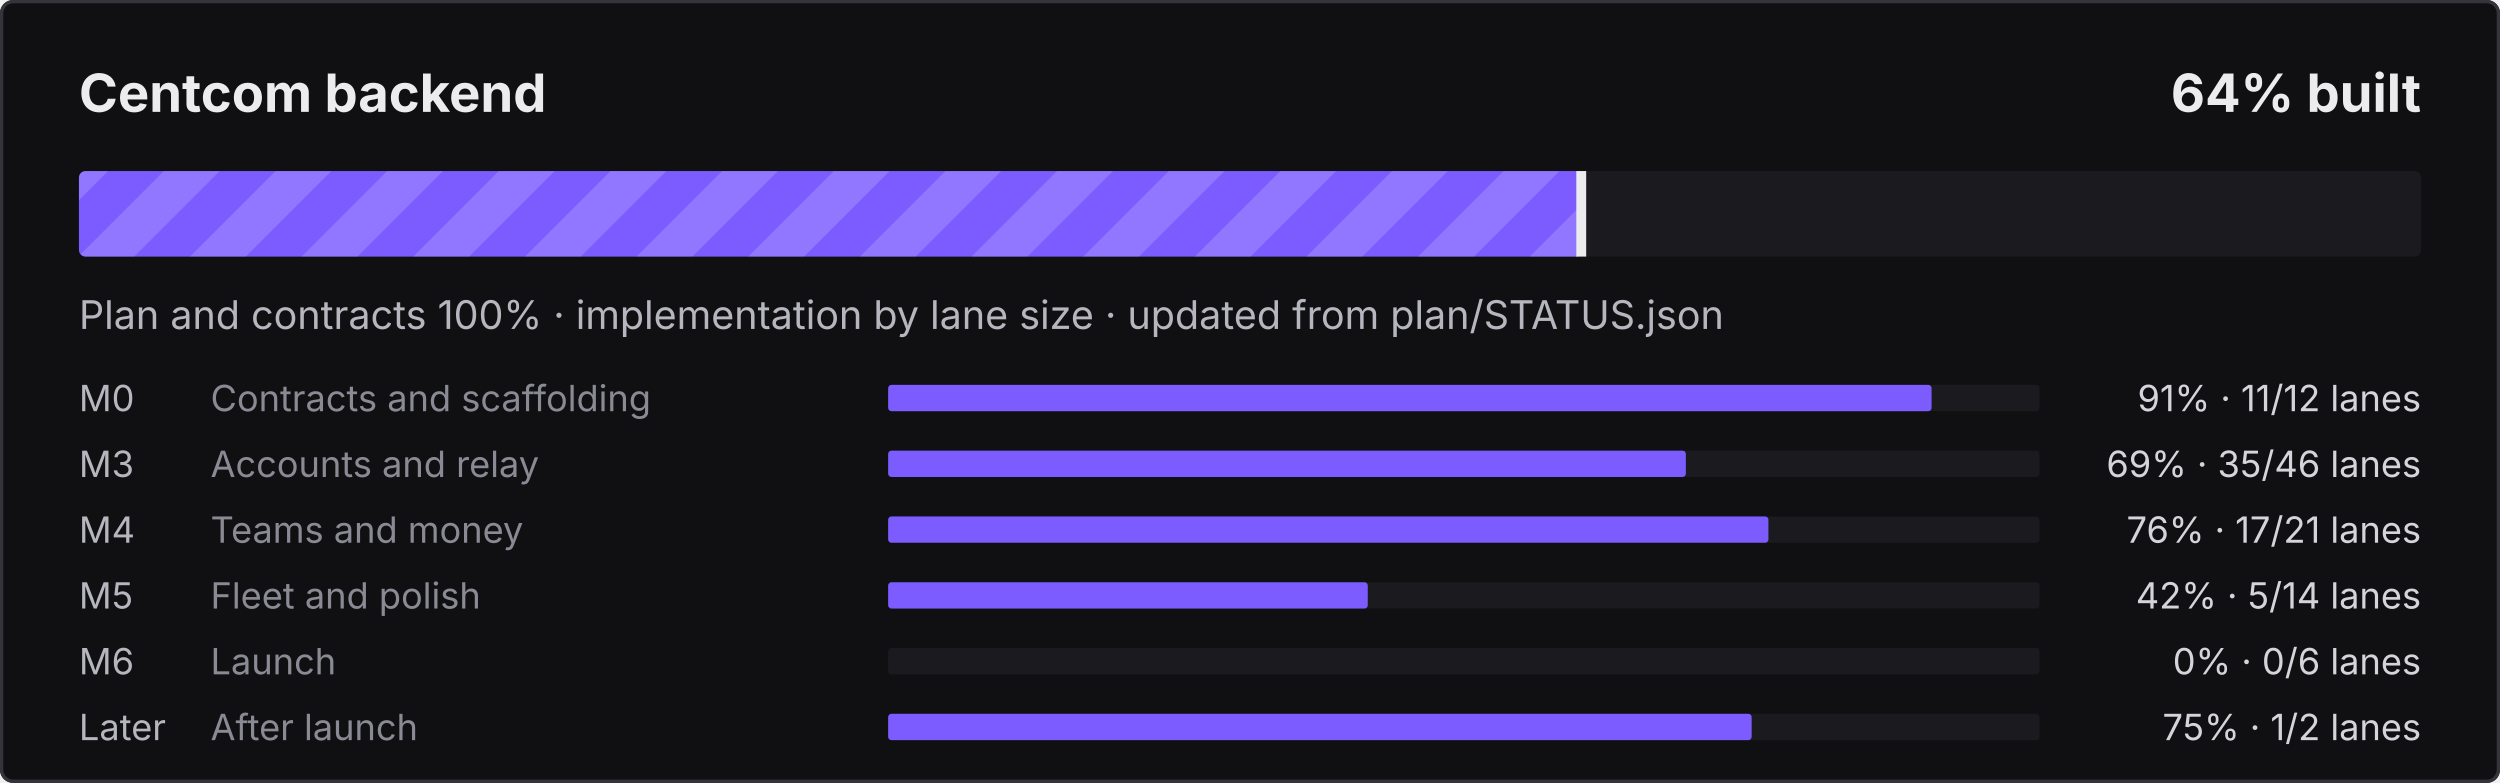
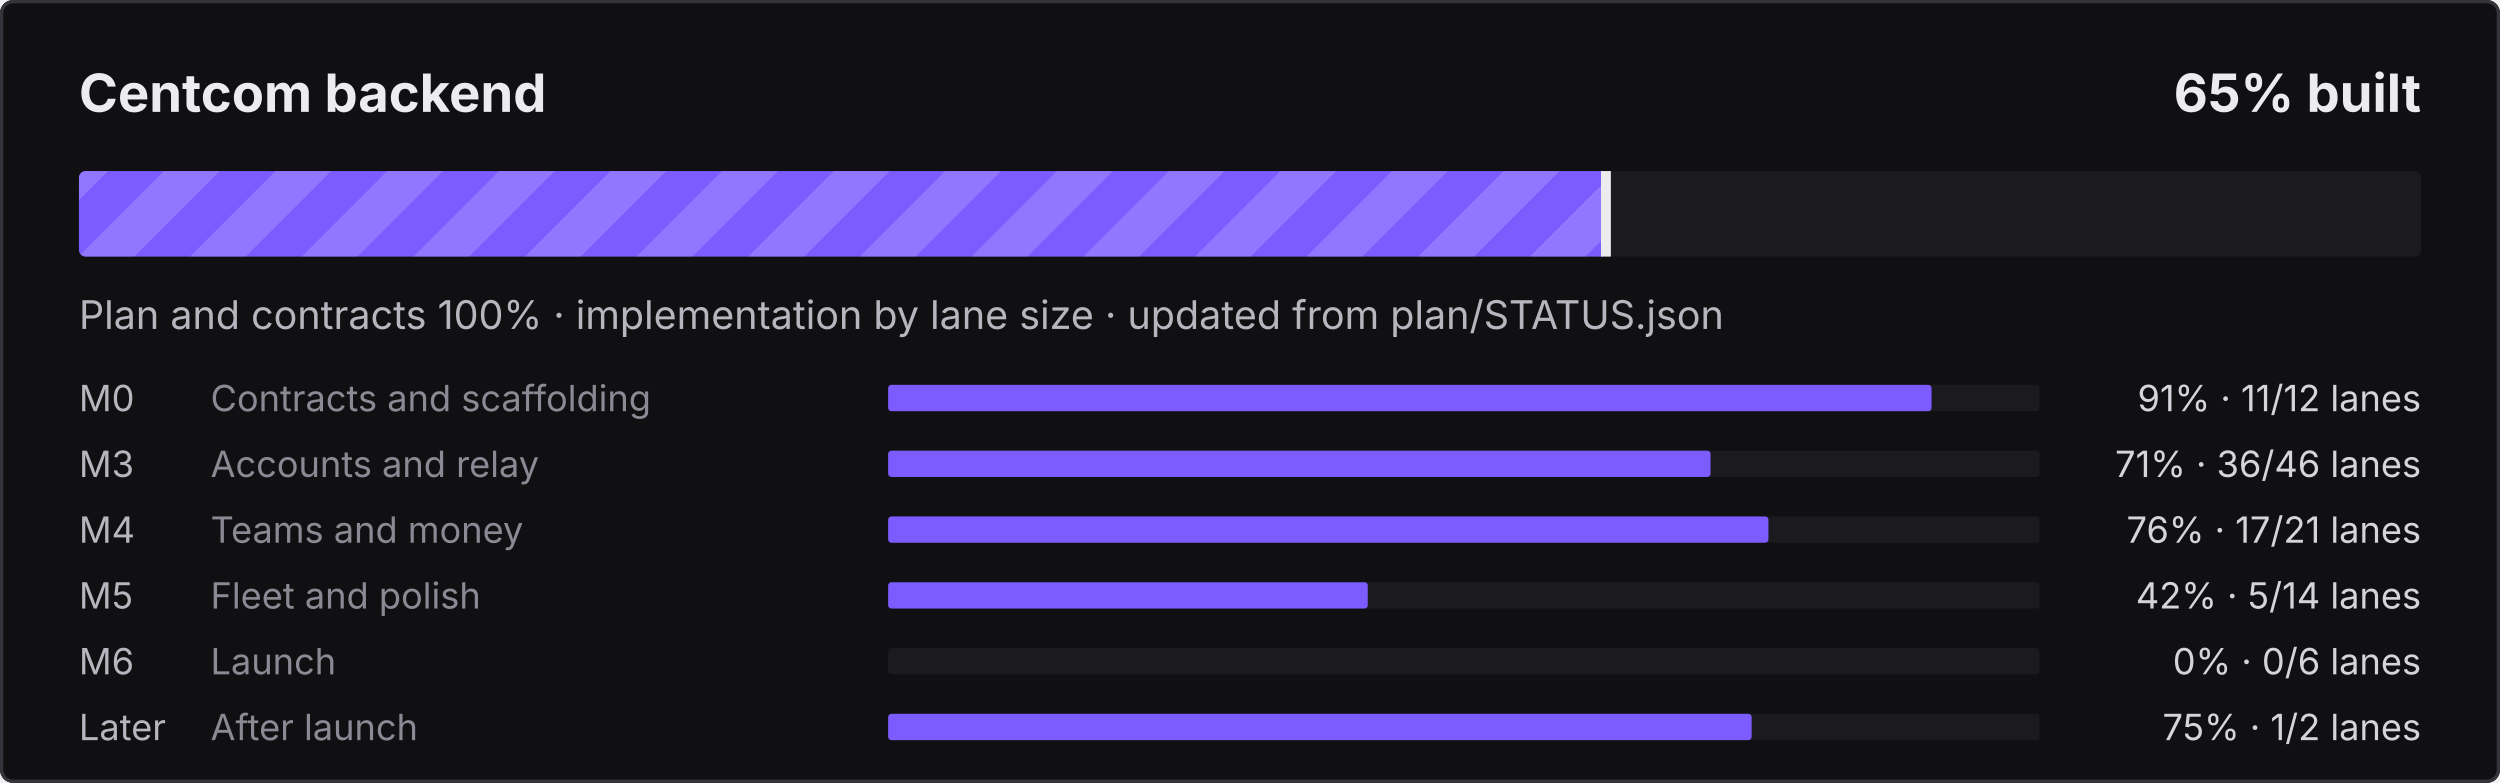
- <svg xmlns="http://www.w3.org/2000/svg" width="760" height="238" viewBox="0 0 760 238" role="img" aria-label="Centcom backend: 64% built">
+ <svg xmlns="http://www.w3.org/2000/svg" width="760" height="238" viewBox="0 0 760 238" role="img" aria-label="Centcom backend: 65% built">
  <defs>
    <pattern id="s" width="24" height="24" patternUnits="userSpaceOnUse" patternTransform="rotate(45)">
      <rect width="12" height="24" fill="#fff" fill-opacity=".16" />
    </pattern>
    <clipPath id="c">
      <rect x="24" y="52" width="712" height="26" rx="2" />
    </clipPath>
  </defs>
  <style>@keyframes mv{to{transform:translateX(24px)}}
.st{animation:mv .9s linear infinite}text{font-family:ui-sans-serif,system-ui,-apple-system,"Segoe UI",sans-serif}
@media (prefers-reduced-motion:reduce){.st{animation:none}}</style>
  <rect width="760" height="238" rx="4" fill="#101012" />
  <rect x=".5" y=".5" width="759" height="237" rx="3.5" fill="none" stroke="#34343B" />
  <text x="24" y="34" fill="#ECECEF" font-size="16" font-weight="700">Centcom backend</text>
-   <text x="736" y="34" fill="#ECECEF" font-size="16" font-weight="700" text-anchor="end">64% built</text>
+   <text x="736" y="34" fill="#ECECEF" font-size="16" font-weight="700" text-anchor="end">65% built</text>
  <rect x="24" y="52" width="712" height="26" rx="2" fill="#1B1B1F" />
  <clipPath id="cf">
-     <rect x="24" y="52" width="457.2" height="26" rx="2" />
+     <rect x="24" y="52" width="464.7" height="26" rx="2" />
  </clipPath>
  <g clip-path="url(#cf)">
-     <rect x="24" y="52" width="457.2" height="26" fill="#7C5CFF" />
-     <rect x="0" y="52" width="505.2" height="26" fill="url(#s)" class="st" />
+     <rect x="24" y="52" width="464.7" height="26" fill="#7C5CFF" />
+     <rect x="0" y="52" width="512.7" height="26" fill="url(#s)" class="st" />
  </g>
-   <rect x="479.2" y="52" width="3" height="26" fill="#ECECEF" />
+   <rect x="486.7" y="52" width="3" height="26" fill="#ECECEF" />
  <text x="24" y="100" fill="#B6B6BE" font-size="12">Plan and contracts 100% · implementation by lane size · updated from plan/STATUS.json</text>
  <text x="24" y="125" fill="#B6B6BE" font-size="11">M0</text>
  <text x="64" y="125" fill="#8A8A94" font-size="11">Contracts and scaffolding</text>
  <rect x="270" y="117" width="350" height="8" rx="1" fill="#1B1B1F" />
  <rect x="270" y="117" width="317.2" height="8" rx="1" fill="#7C5CFF" />
  <text x="736" y="125" fill="#D4D4DA" font-size="11" text-anchor="end">91% · 11/12 lanes</text>
  <text x="24" y="145" fill="#B6B6BE" font-size="11">M3</text>
  <text x="64" y="145" fill="#8A8A94" font-size="11">Accounts and relay</text>
  <rect x="270" y="137" width="350" height="8" rx="1" fill="#1B1B1F" />
-   <rect x="270" y="137" width="242.5" height="8" rx="1" fill="#7C5CFF" />
-   <text x="736" y="145" fill="#D4D4DA" font-size="11" text-anchor="end">69% · 35/46 lanes</text>
+   <rect x="270" y="137" width="250.0" height="8" rx="1" fill="#7C5CFF" />
+   <text x="736" y="145" fill="#D4D4DA" font-size="11" text-anchor="end">71% · 36/46 lanes</text>
  <text x="24" y="165" fill="#B6B6BE" font-size="11">M4</text>
  <text x="64" y="165" fill="#8A8A94" font-size="11">Teams and money</text>
  <rect x="270" y="157" width="350" height="8" rx="1" fill="#1B1B1F" />
  <rect x="270" y="157" width="267.6" height="8" rx="1" fill="#7C5CFF" />
  <text x="736" y="165" fill="#D4D4DA" font-size="11" text-anchor="end">76% · 17/21 lanes</text>
  <text x="24" y="185" fill="#B6B6BE" font-size="11">M5</text>
  <text x="64" y="185" fill="#8A8A94" font-size="11">Fleet and polish</text>
  <rect x="270" y="177" width="350" height="8" rx="1" fill="#1B1B1F" />
  <rect x="270" y="177" width="145.8" height="8" rx="1" fill="#7C5CFF" />
  <text x="736" y="185" fill="#D4D4DA" font-size="11" text-anchor="end">42% · 5/14 lanes</text>
  <text x="24" y="205" fill="#B6B6BE" font-size="11">M6</text>
  <text x="64" y="205" fill="#8A8A94" font-size="11">Launch</text>
  <rect x="270" y="197" width="350" height="8" rx="1" fill="#1B1B1F" />
  <text x="736" y="205" fill="#D4D4DA" font-size="11" text-anchor="end">0% · 0/6 lanes</text>
  <text x="24" y="225" fill="#B6B6BE" font-size="11">Later</text>
  <text x="64" y="225" fill="#8A8A94" font-size="11">After launch</text>
  <rect x="270" y="217" width="350" height="8" rx="1" fill="#1B1B1F" />
  <rect x="270" y="217" width="262.5" height="8" rx="1" fill="#7C5CFF" />
  <text x="736" y="225" fill="#D4D4DA" font-size="11" text-anchor="end">75% · 1/2 lanes</text>
</svg>
